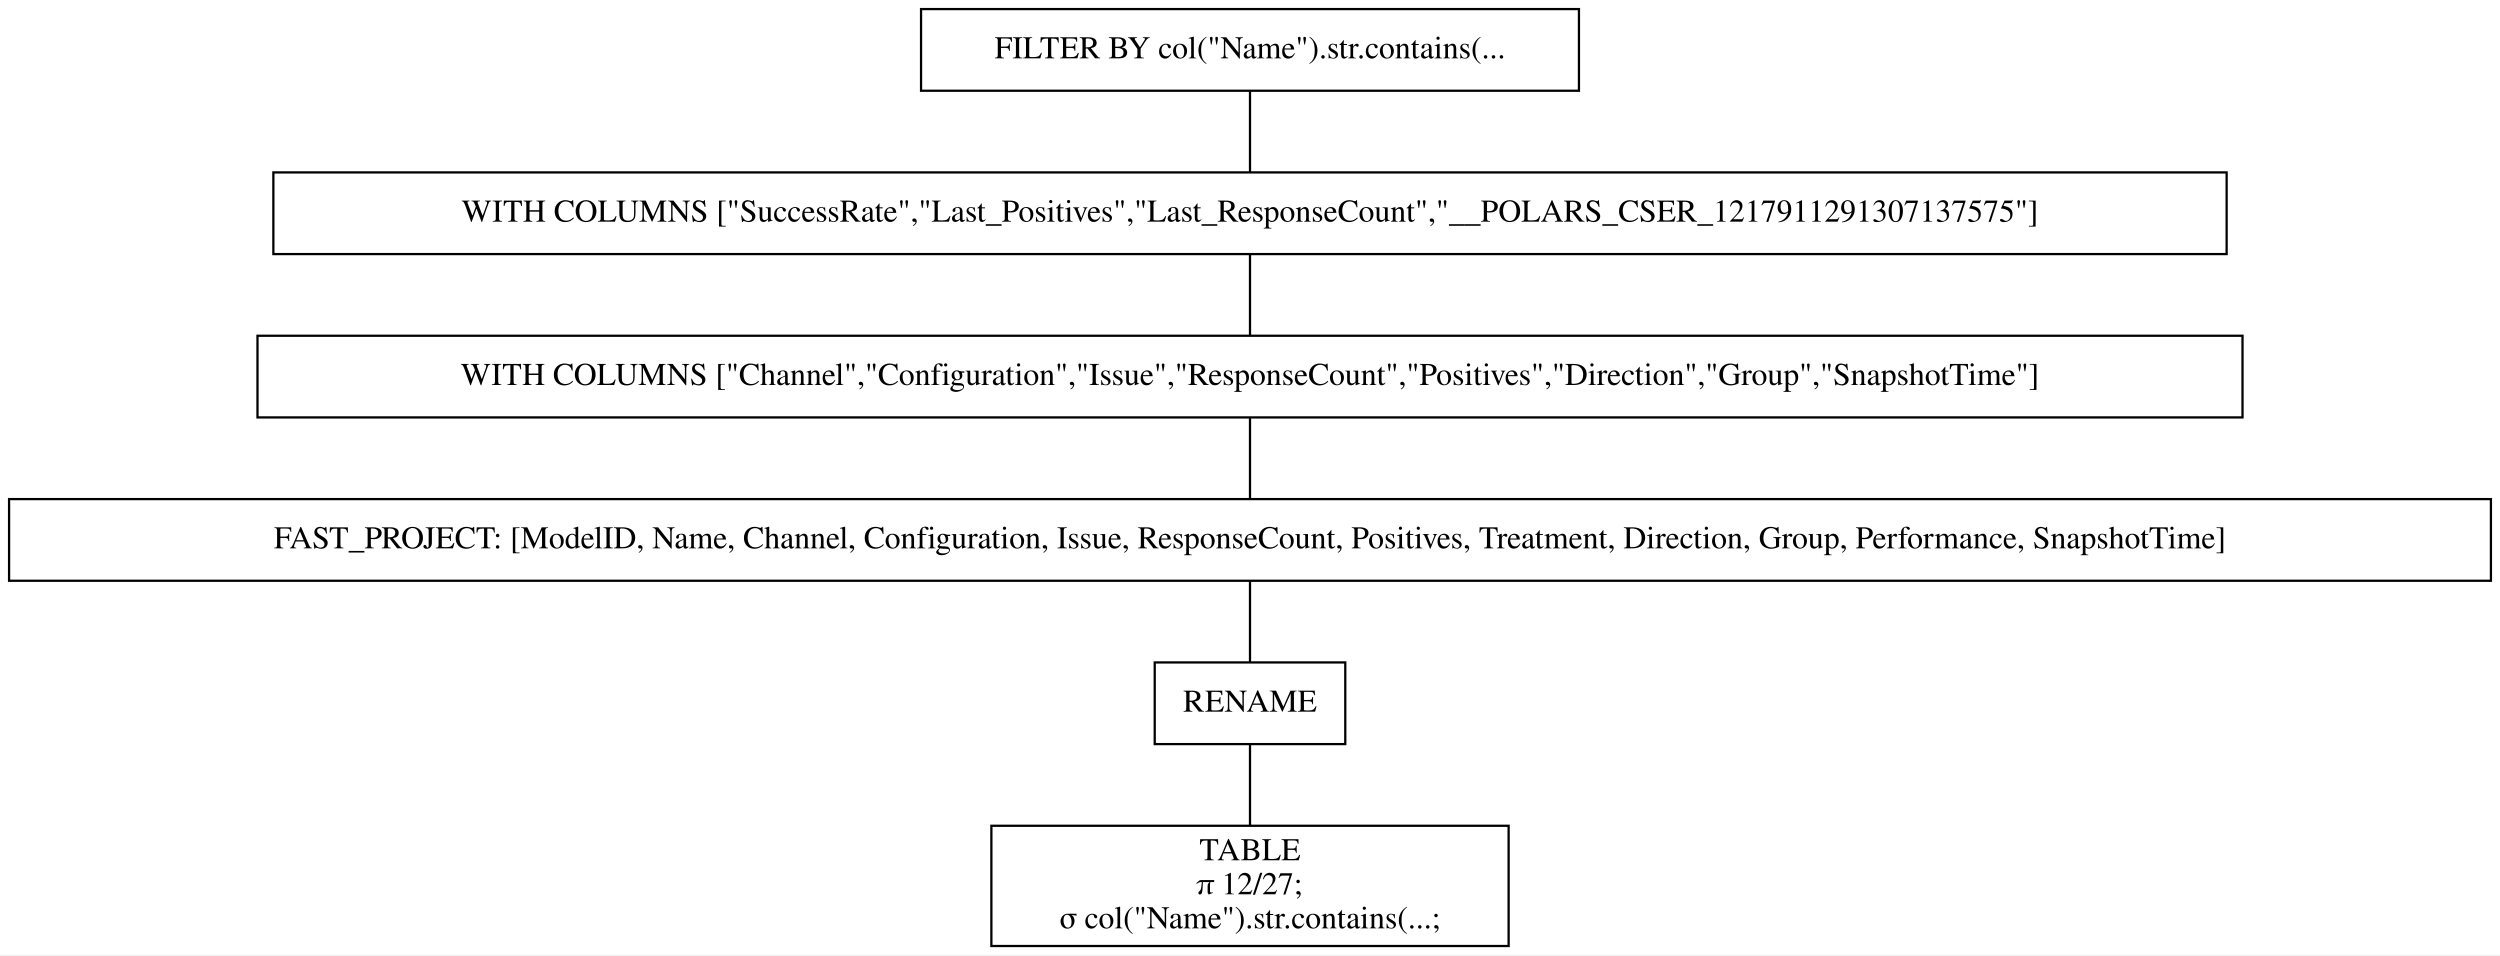
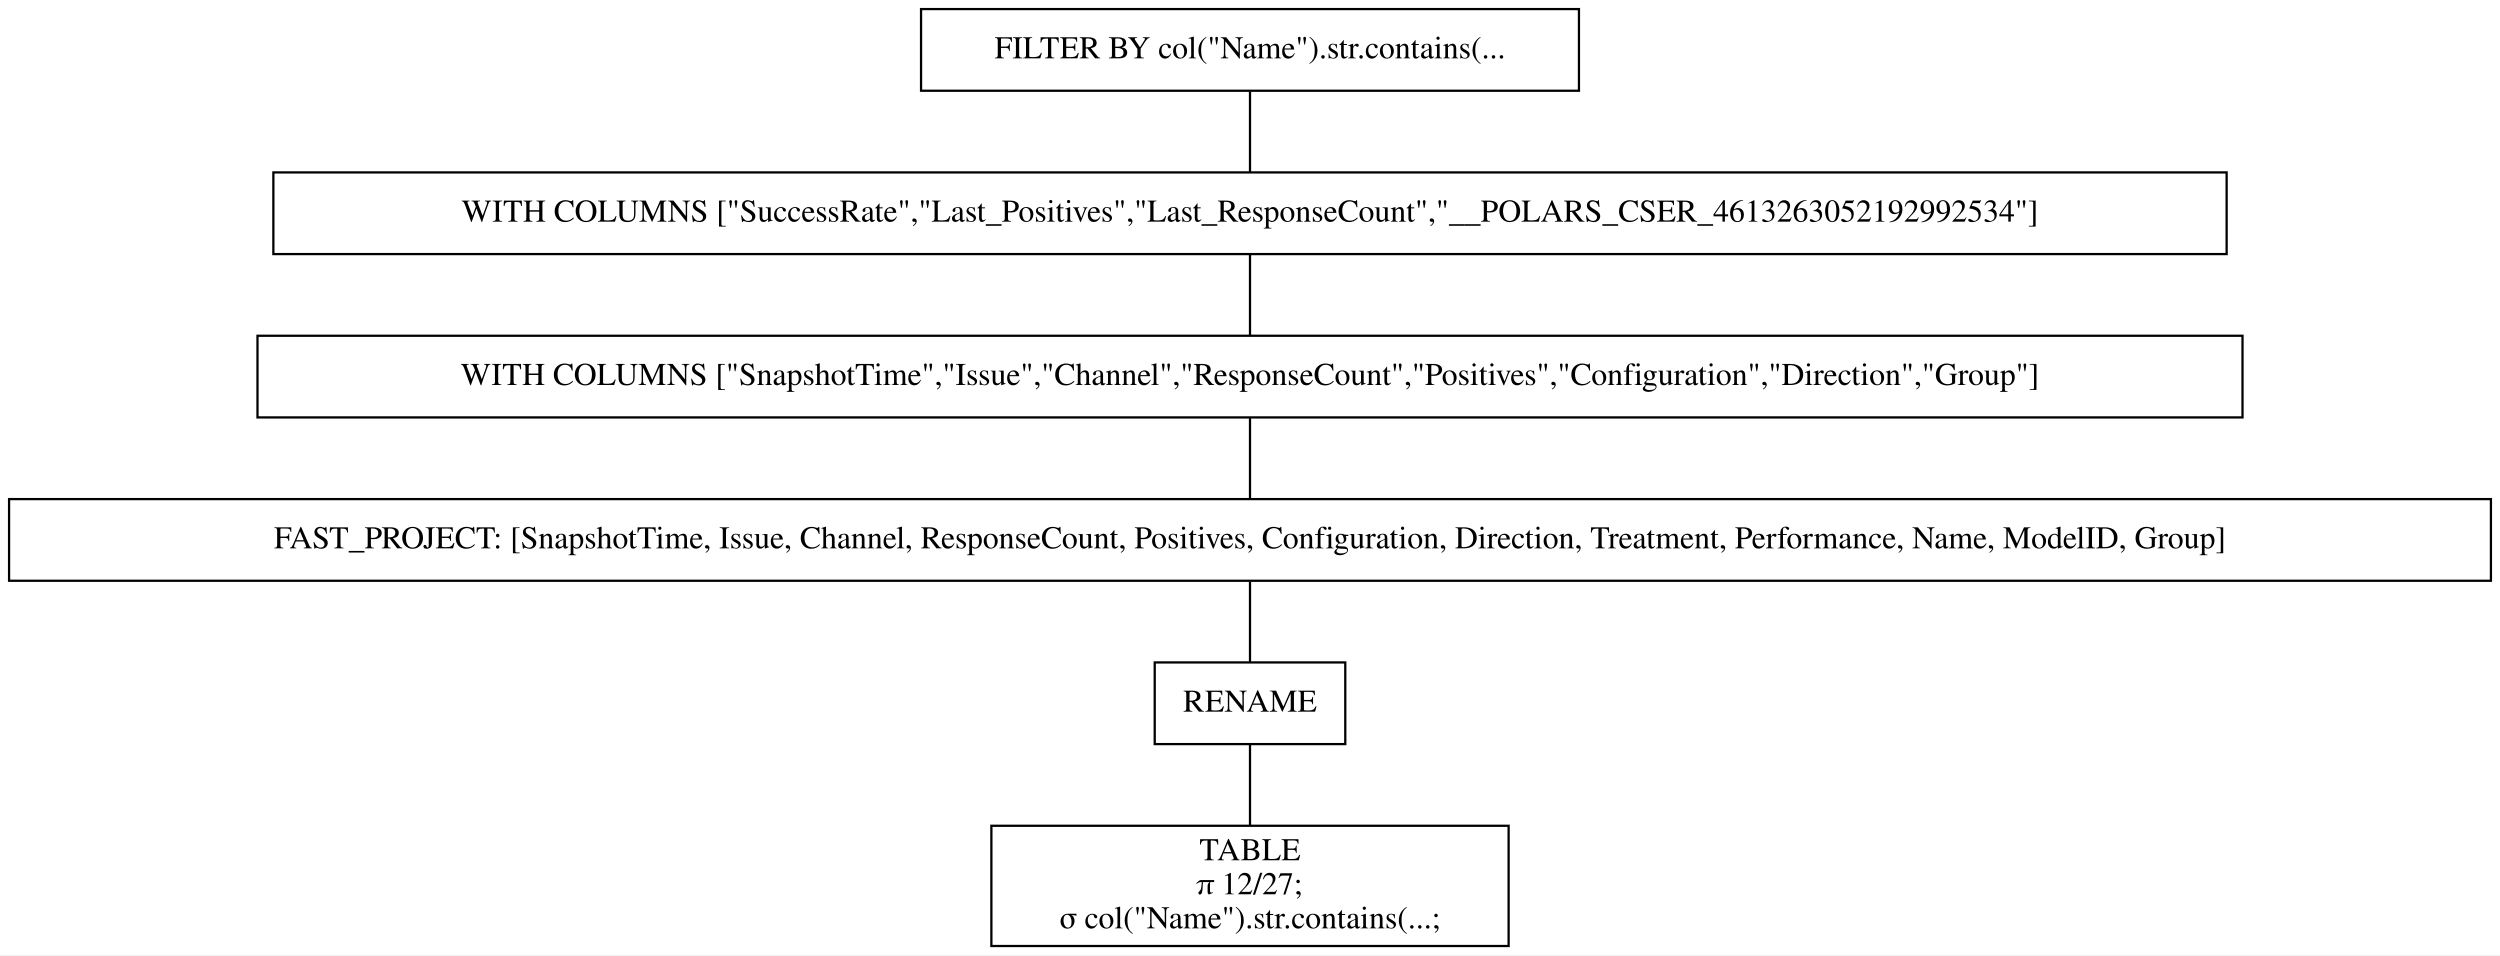
<svg xmlns="http://www.w3.org/2000/svg" width="1102pt" height="421pt" viewBox="0.00 0.00 1102.00 421.00">
  <g id="graph0" class="graph" transform="scale(1 1) rotate(0) translate(4 417)">
    <polygon fill="white" stroke="transparent" points="-4,4 -4,-417 1098,-417 1098,4 -4,4" />
    <g id="node1" class="node">
      <polygon fill="none" stroke="black" points="692,-413 402,-413 402,-377 692,-377 692,-413" />
      <text text-anchor="middle" x="547" y="-391.3" font-family="Times,serif" font-size="14.00">FILTER BY col("Name").str.contains(...</text>
    </g>
    <g id="node2" class="node">
      <polygon fill="none" stroke="black" points="977.5,-341 116.5,-341 116.5,-305 977.5,-305 977.5,-341" />
-       <text text-anchor="middle" x="547" y="-319.3" font-family="Times,serif" font-size="14.00">WITH COLUMNS ["SuccessRate","Last_Positives","Last_ResponseCount","__POLARS_CSER_1217911291307137575"]</text>
+       <text text-anchor="middle" x="547" y="-319.3" font-family="Times,serif" font-size="14.00">WITH COLUMNS ["SuccessRate","Last_Positives","Last_ResponseCount","__POLARS_CSER_4613263052192992534"]</text>
    </g>
    <g id="edge1" class="edge">
      <path fill="none" stroke="black" d="M547,-376.7C547,-365.85 547,-351.92 547,-341.1" />
    </g>
    <g id="node3" class="node">
      <polygon fill="none" stroke="black" points="984.5,-269 109.5,-269 109.5,-233 984.5,-233 984.5,-269" />
-       <text text-anchor="middle" x="547" y="-247.3" font-family="Times,serif" font-size="14.00">WITH COLUMNS ["Channel","Configuration","Issue","ResponseCount","Positives","Direction","Group","SnapshotTime"]</text>
+       <text text-anchor="middle" x="547" y="-247.3" font-family="Times,serif" font-size="14.00">WITH COLUMNS ["SnapshotTime","Issue","Channel","ResponseCount","Positives","Configuration","Direction","Group"]</text>
    </g>
    <g id="edge2" class="edge">
      <path fill="none" stroke="black" d="M547,-304.7C547,-293.85 547,-279.92 547,-269.1" />
    </g>
    <g id="node4" class="node">
      <polygon fill="none" stroke="black" points="1094,-197 0,-197 0,-161 1094,-161 1094,-197" />
-       <text text-anchor="middle" x="547" y="-175.3" font-family="Times,serif" font-size="14.00">FAST_PROJECT: [ModelID, Name, Channel, Configuration, Issue, ResponseCount, Positives, Treatment, Direction, Group, Performance, SnapshotTime]</text>
+       <text text-anchor="middle" x="547" y="-175.3" font-family="Times,serif" font-size="14.00">FAST_PROJECT: [SnapshotTime, Issue, Channel, ResponseCount, Positives, Configuration, Direction, Treatment, Performance, Name, ModelID, Group]</text>
    </g>
    <g id="edge3" class="edge">
      <path fill="none" stroke="black" d="M547,-232.7C547,-221.85 547,-207.92 547,-197.1" />
    </g>
    <g id="node5" class="node">
      <polygon fill="none" stroke="black" points="589,-125 505,-125 505,-89 589,-89 589,-125" />
      <text text-anchor="middle" x="547" y="-103.3" font-family="Times,serif" font-size="14.00">RENAME</text>
    </g>
    <g id="edge4" class="edge">
      <path fill="none" stroke="black" d="M547,-160.7C547,-149.85 547,-135.92 547,-125.1" />
    </g>
    <g id="node6" class="node">
      <polygon fill="none" stroke="black" points="661,-53 433,-53 433,0 661,0 661,-53" />
      <text text-anchor="middle" x="547" y="-37.8" font-family="Times,serif" font-size="14.00">TABLE</text>
      <text text-anchor="middle" x="547" y="-22.8" font-family="Times,serif" font-size="14.00">π 12/27;</text>
      <text text-anchor="middle" x="547" y="-7.8" font-family="Times,serif" font-size="14.00">σ col("Name").str.contains(...;</text>
    </g>
    <g id="edge5" class="edge">
      <path fill="none" stroke="black" d="M547,-88.97C547,-78.51 547,-64.9 547,-53.16" />
    </g>
  </g>
</svg>
